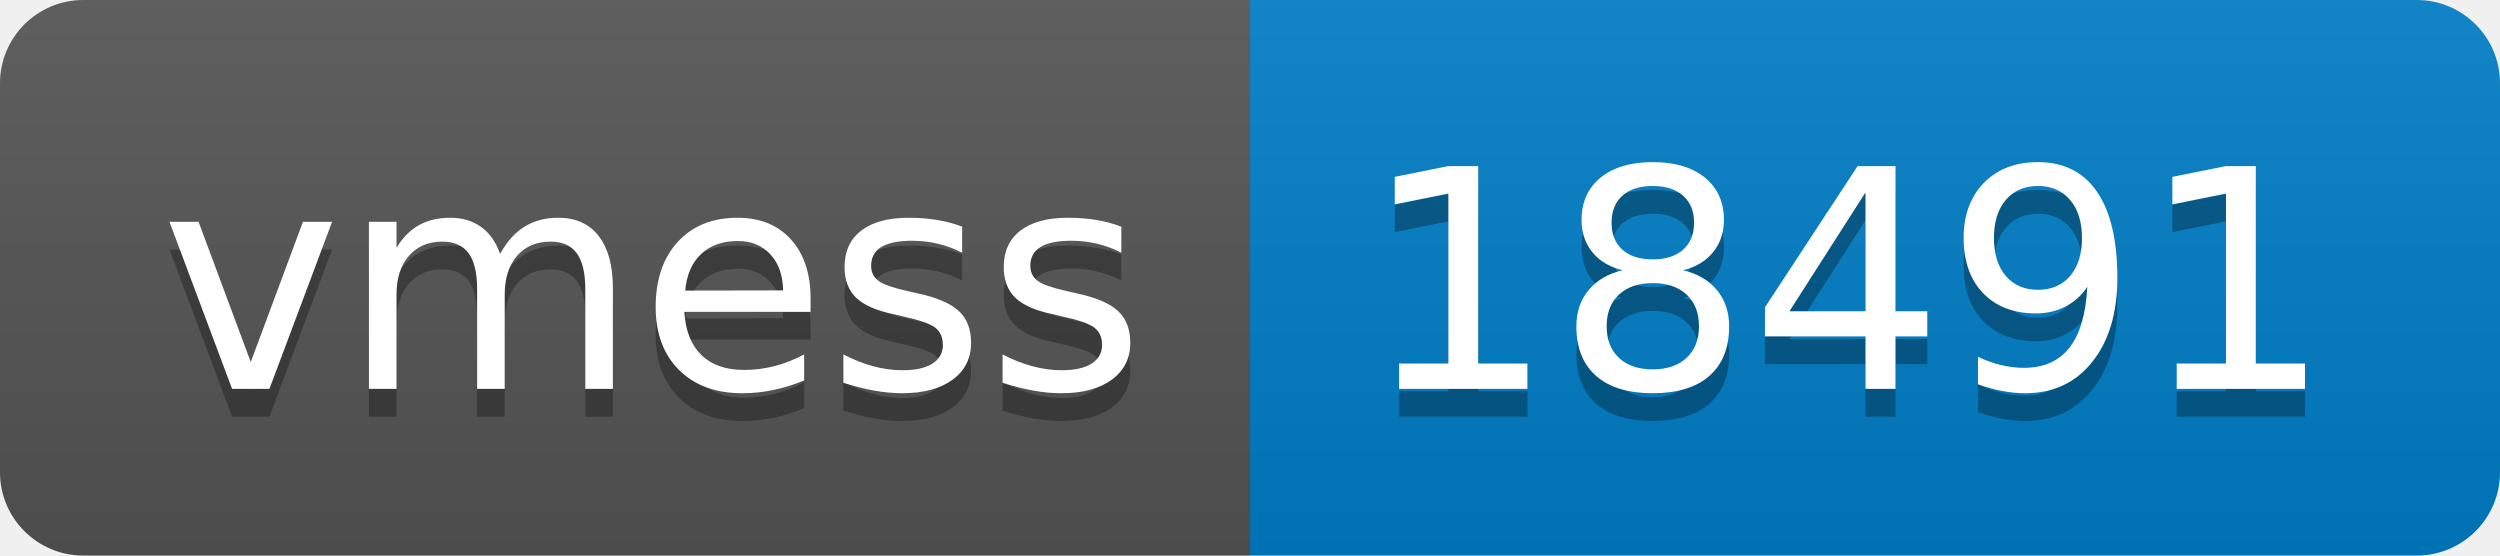
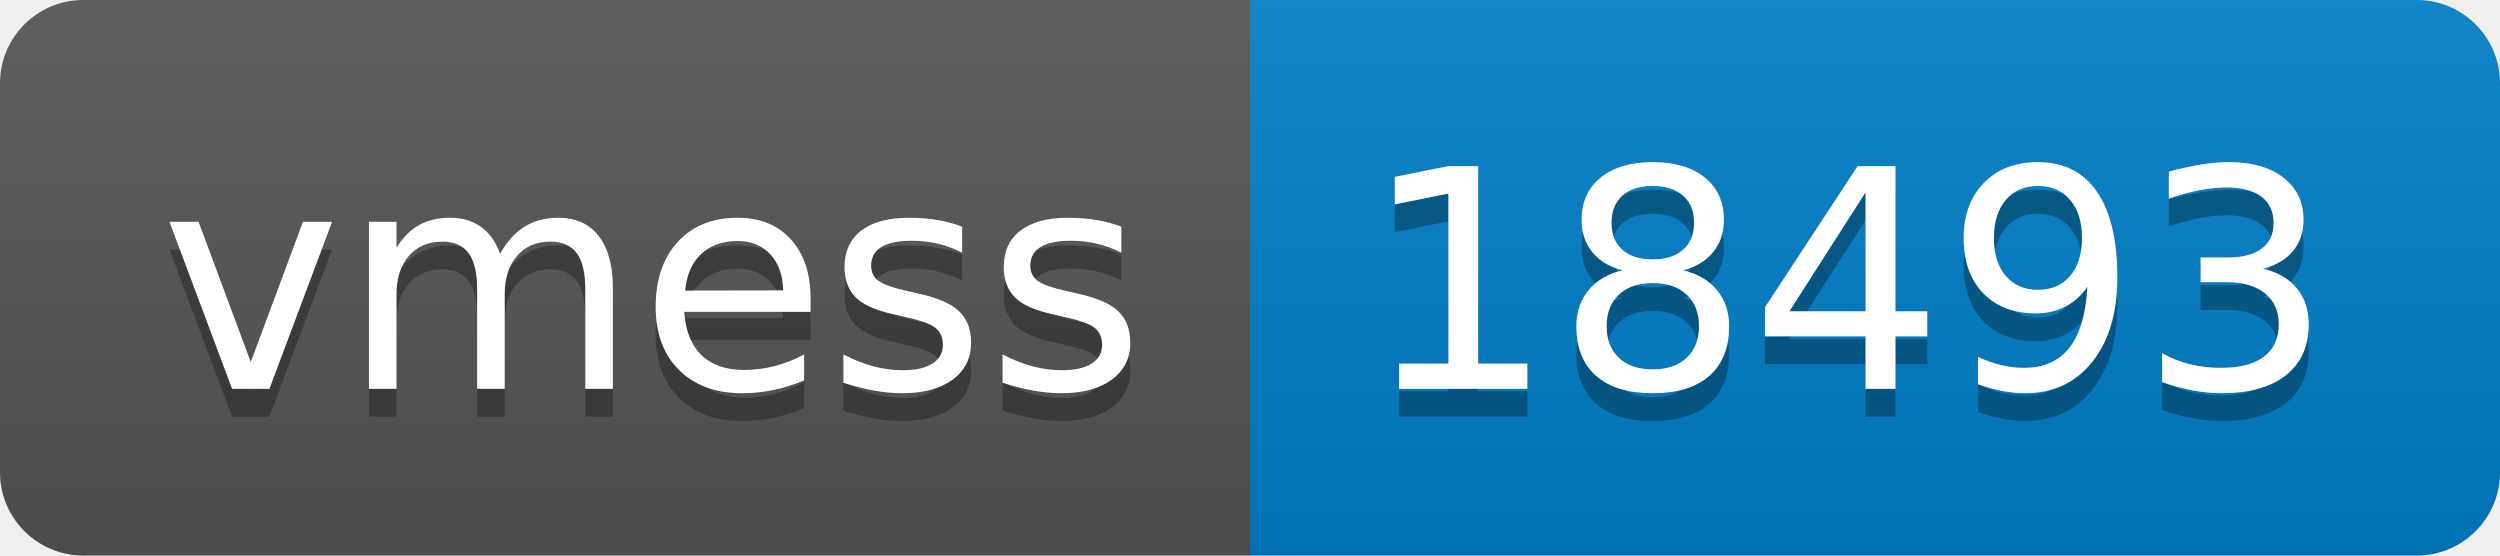
- <svg xmlns="http://www.w3.org/2000/svg" width="90" height="20" role="img" aria-label="vmess: 18491">
+ <svg xmlns="http://www.w3.org/2000/svg" width="90" height="20" role="img" aria-label="vmess: 18493">
  <linearGradient id="s" x2="0" y2="100%">
    <stop offset="0" stop-color="#bbb" stop-opacity=".1" />
    <stop offset="1" stop-opacity=".1" />
  </linearGradient>
  <clipPath id="r">
    <rect width="90" height="20" rx="3" fill="#fff" />
  </clipPath>
  <g clip-path="url(#r)">
    <rect width="45" height="20" fill="#555" />
    <rect x="45" width="45" height="20" fill="#007ec6" />
    <rect width="90" height="20" fill="url(#s)" />
  </g>
  <g fill="#fff" text-anchor="middle" font-family="Verdana,Geneva,DejaVu Sans,sans-serif" text-rendering="geometricPrecision" font-size="110">
    <text aria-hidden="true" x="235" y="150" fill="#010101" fill-opacity=".3" transform="scale(.1)" textLength="350">vmess</text>
    <text x="235" y="140" transform="scale(.1)" fill="#fff" textLength="350">vmess</text>
-     <text aria-hidden="true" x="665" y="150" fill="#010101" fill-opacity=".3" transform="scale(.1)" textLength="350">18491</text>
-     <text x="665" y="140" transform="scale(.1)" fill="#fff" textLength="350">18491</text>
+     <text aria-hidden="true" x="665" y="150" fill="#010101" fill-opacity=".3" transform="scale(.1)" textLength="350">18493</text>
+     <text x="665" y="140" transform="scale(.1)" fill="#fff" textLength="350">18493</text>
  </g>
</svg>
